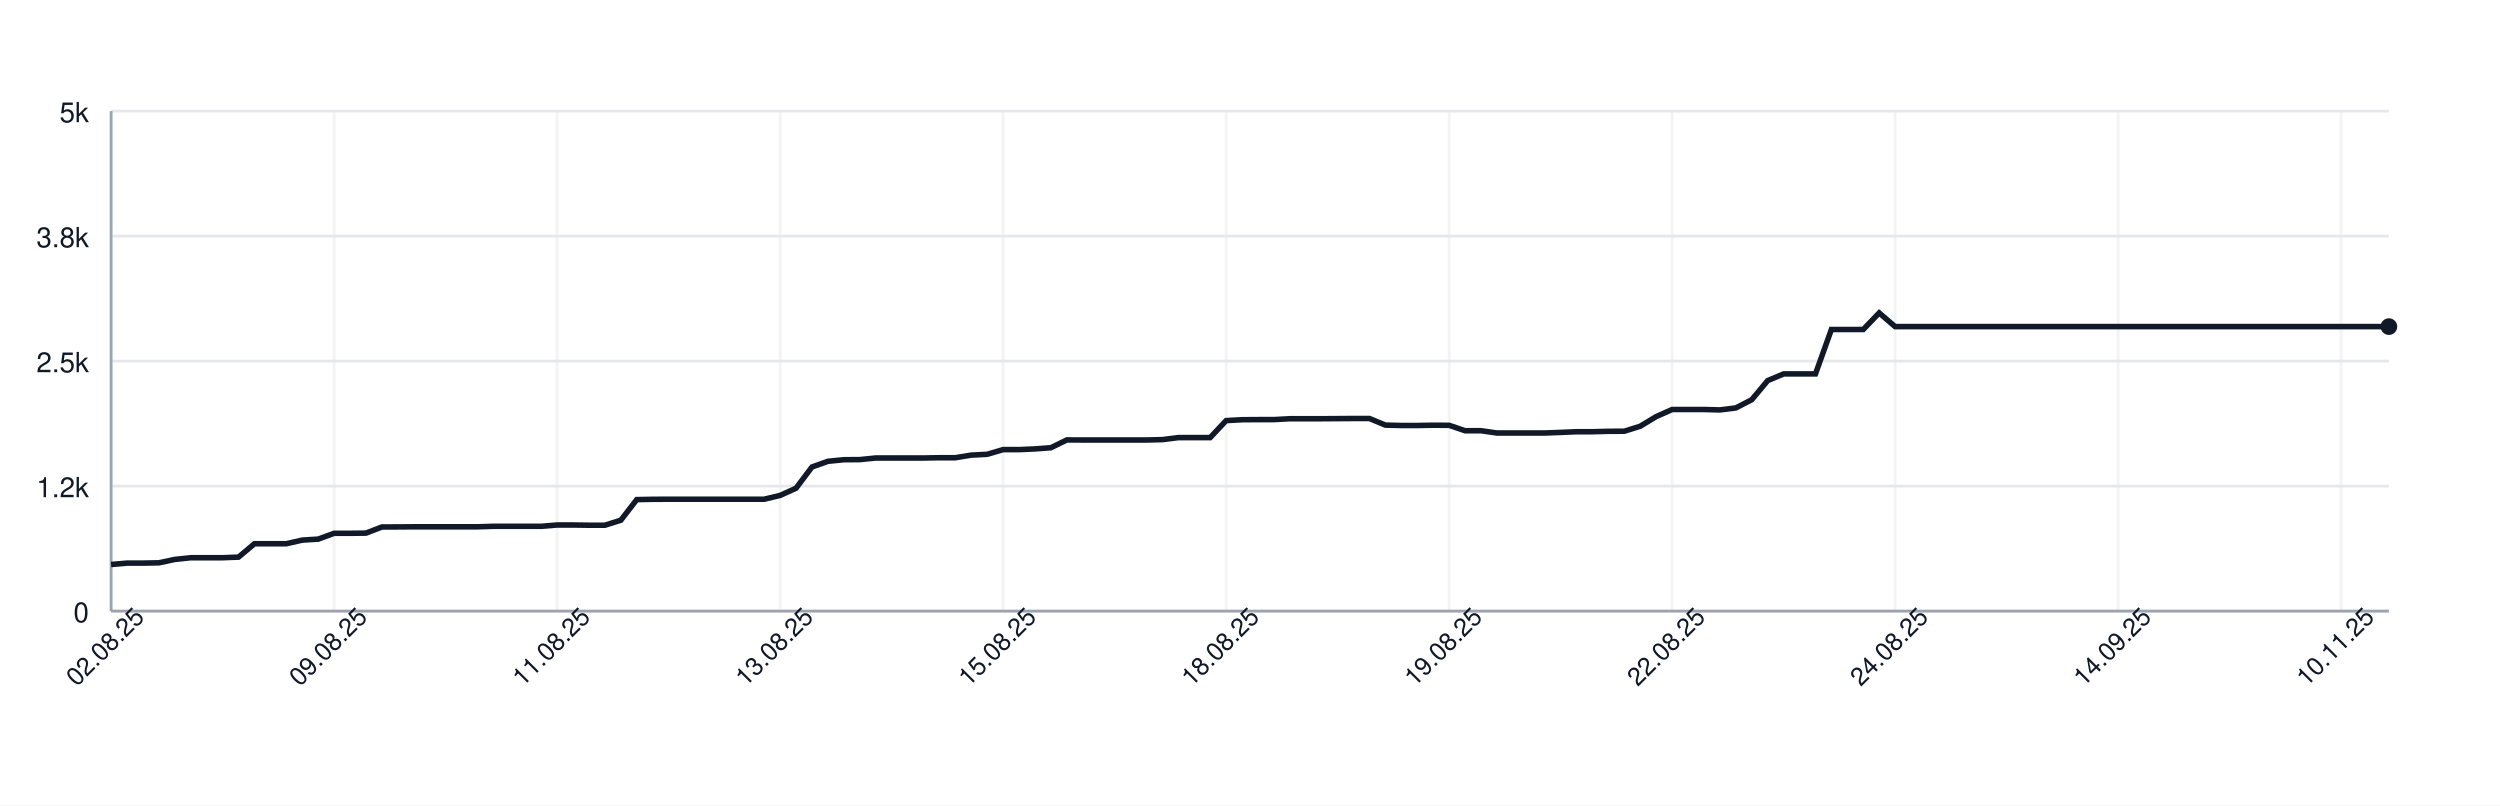
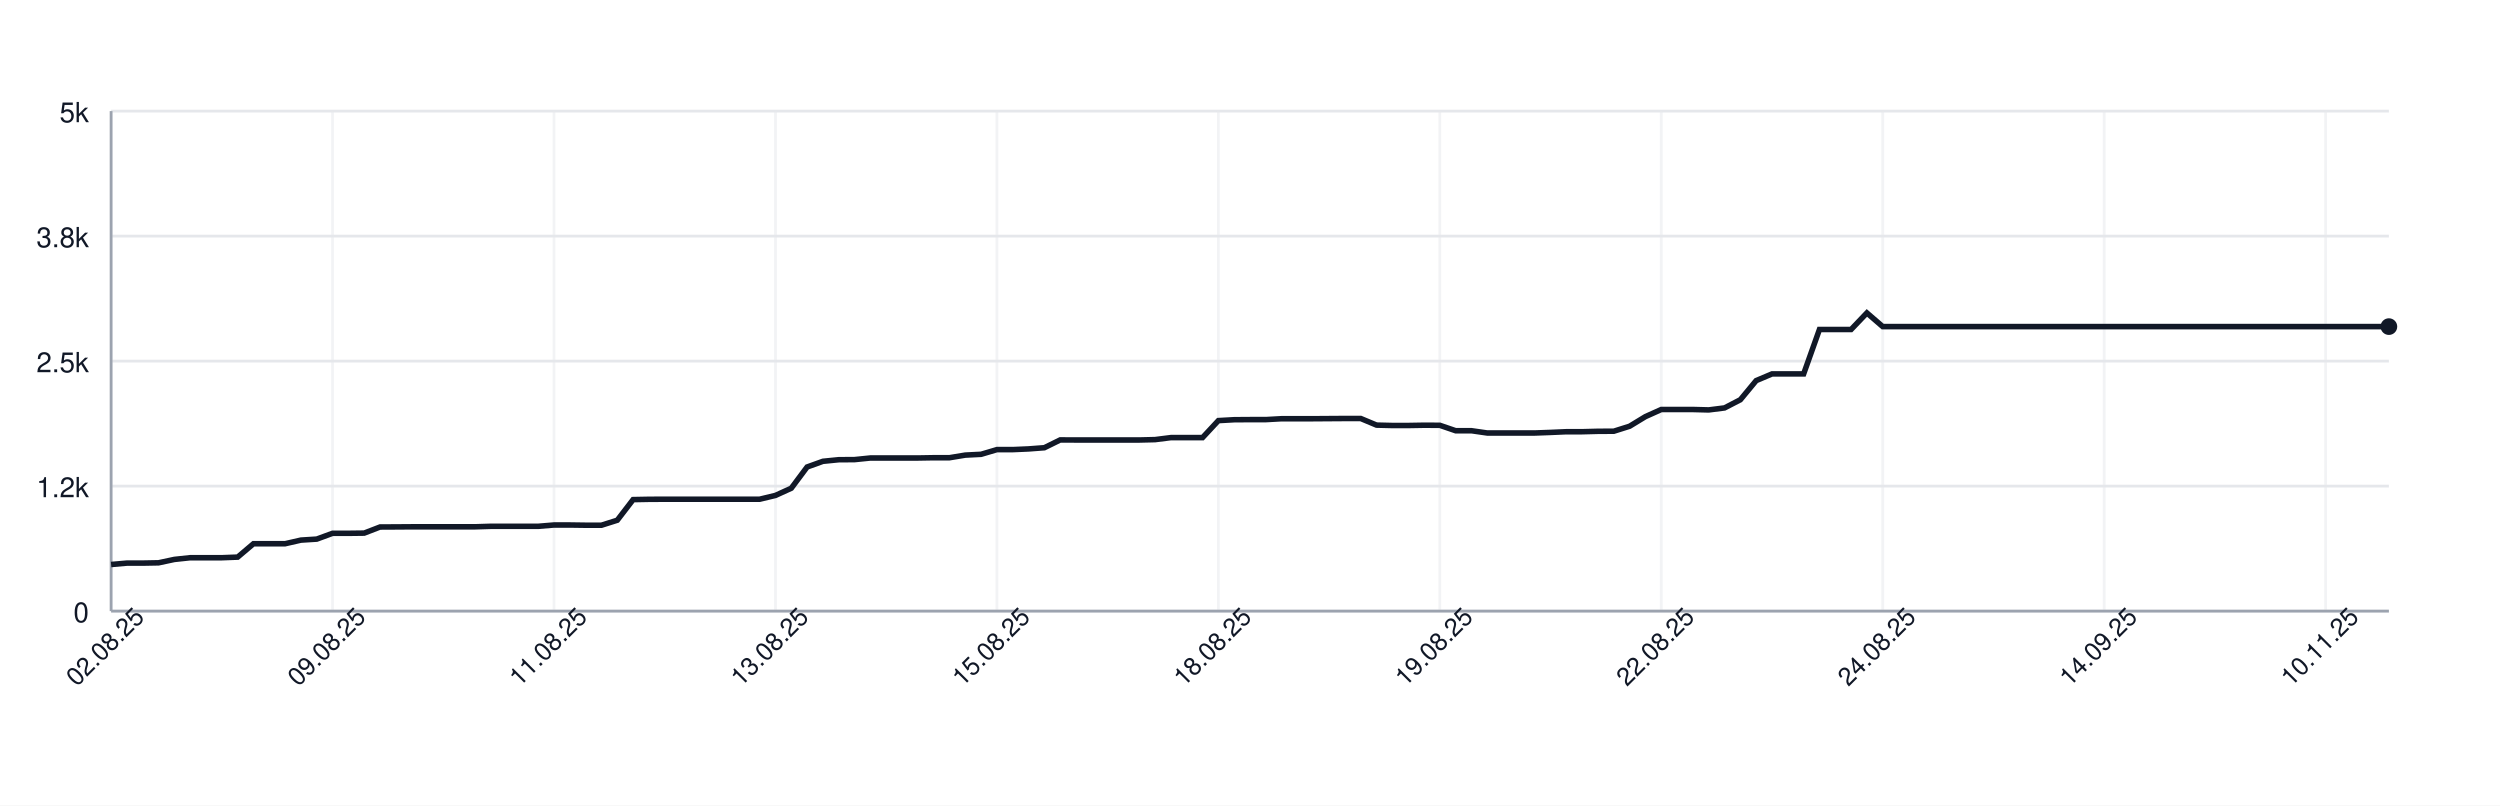
<svg xmlns="http://www.w3.org/2000/svg" width="900" height="290" style="font-family: -apple-system, BlinkMacSystemFont, 'Segoe UI', Helvetica, Arial, sans-serif;">
  <rect width="100%" height="100%" fill="white" />
  <g>
    <line x1="40" y1="220.00" x2="860" y2="220.00" stroke="#e5e7eb" />
    <text x="32" y="224.00" font-size="10" fill="#111827" text-anchor="end">0</text>
    <line x1="40" y1="175.00" x2="860" y2="175.00" stroke="#e5e7eb" />
    <text x="32" y="179.00" font-size="10" fill="#111827" text-anchor="end">1.2k</text>
    <line x1="40" y1="130.00" x2="860" y2="130.00" stroke="#e5e7eb" />
    <text x="32" y="134.00" font-size="10" fill="#111827" text-anchor="end">2.5k</text>
    <line x1="40" y1="85.00" x2="860" y2="85.00" stroke="#e5e7eb" />
    <text x="32" y="89.00" font-size="10" fill="#111827" text-anchor="end">3.8k</text>
    <line x1="40" y1="40.00" x2="860" y2="40.00" stroke="#e5e7eb" />
    <text x="32" y="44.00" font-size="10" fill="#111827" text-anchor="end">5k</text>
    <line x1="40.00" y1="40" x2="40.00" y2="220" stroke="#e5e7eb" opacity="0.5" />
-     <line x1="120.28" y1="40" x2="120.28" y2="220" stroke="#e5e7eb" opacity="0.5" />
-     <line x1="200.56" y1="40" x2="200.56" y2="220" stroke="#e5e7eb" opacity="0.5" />
-     <line x1="280.84" y1="40" x2="280.84" y2="220" stroke="#e5e7eb" opacity="0.5" />
-     <line x1="361.12" y1="40" x2="361.12" y2="220" stroke="#e5e7eb" opacity="0.5" />
-     <line x1="441.40" y1="40" x2="441.40" y2="220" stroke="#e5e7eb" opacity="0.5" />
-     <line x1="521.68" y1="40" x2="521.68" y2="220" stroke="#e5e7eb" opacity="0.5" />
-     <line x1="601.96" y1="40" x2="601.96" y2="220" stroke="#e5e7eb" opacity="0.5" />
-     <line x1="682.24" y1="40" x2="682.24" y2="220" stroke="#e5e7eb" opacity="0.5" />
-     <line x1="762.52" y1="40" x2="762.52" y2="220" stroke="#e5e7eb" opacity="0.5" />
-     <line x1="842.80" y1="40" x2="842.80" y2="220" stroke="#e5e7eb" opacity="0.5" />
+     <line x1="119.72" y1="40" x2="119.72" y2="220" stroke="#e5e7eb" opacity="0.5" />
+     <line x1="199.44" y1="40" x2="199.44" y2="220" stroke="#e5e7eb" opacity="0.5" />
+     <line x1="279.17" y1="40" x2="279.17" y2="220" stroke="#e5e7eb" opacity="0.5" />
+     <line x1="358.89" y1="40" x2="358.89" y2="220" stroke="#e5e7eb" opacity="0.5" />
+     <line x1="438.61" y1="40" x2="438.61" y2="220" stroke="#e5e7eb" opacity="0.5" />
+     <line x1="518.33" y1="40" x2="518.33" y2="220" stroke="#e5e7eb" opacity="0.5" />
+     <line x1="598.06" y1="40" x2="598.06" y2="220" stroke="#e5e7eb" opacity="0.5" />
+     <line x1="677.78" y1="40" x2="677.78" y2="220" stroke="#e5e7eb" opacity="0.5" />
+     <line x1="757.50" y1="40" x2="757.50" y2="220" stroke="#e5e7eb" opacity="0.5" />
+     <line x1="837.22" y1="40" x2="837.22" y2="220" stroke="#e5e7eb" opacity="0.5" />
    <line x1="40" y1="220" x2="860" y2="220" stroke="#9ca3af" />
    <line x1="40" y1="40" x2="40" y2="220" stroke="#9ca3af" />
-     <path d="M 40.00 203.22 L 45.73 202.72 L 51.47 202.72 L 57.20 202.61 L 62.94 201.39 L 68.67 200.78 L 74.41 200.78 L 80.14 200.78 L 85.87 200.56 L 91.61 195.74 L 97.34 195.74 L 103.08 195.74 L 108.81 194.44 L 114.55 194.08 L 120.28 191.99 L 126.01 191.99 L 131.75 191.92 L 137.48 189.72 L 143.22 189.69 L 148.95 189.65 L 154.69 189.65 L 160.42 189.65 L 166.15 189.65 L 171.89 189.65 L 177.62 189.47 L 183.36 189.47 L 189.09 189.47 L 194.83 189.47 L 200.56 189.00 L 206.29 189.00 L 212.03 189.08 L 217.76 189.08 L 223.50 187.28 L 229.23 179.86 L 234.97 179.75 L 240.70 179.72 L 246.43 179.72 L 252.17 179.72 L 257.90 179.72 L 263.64 179.72 L 269.37 179.72 L 275.10 179.72 L 280.84 178.35 L 286.57 175.76 L 292.31 168.12 L 298.04 166.07 L 303.78 165.50 L 309.51 165.46 L 315.24 164.88 L 320.98 164.88 L 326.71 164.88 L 332.45 164.88 L 338.18 164.78 L 343.92 164.78 L 349.65 163.84 L 355.38 163.55 L 361.12 161.86 L 366.85 161.86 L 372.59 161.61 L 378.32 161.18 L 384.06 158.37 L 389.79 158.40 L 395.52 158.40 L 401.26 158.40 L 406.99 158.40 L 412.73 158.40 L 418.46 158.26 L 424.20 157.54 L 429.93 157.54 L 435.66 157.54 L 441.40 151.42 L 447.13 151.10 L 452.87 151.06 L 458.60 151.06 L 464.34 150.74 L 470.07 150.74 L 475.80 150.74 L 481.54 150.70 L 487.27 150.66 L 493.01 150.66 L 498.74 153.04 L 504.48 153.18 L 510.21 153.18 L 515.94 153.08 L 521.68 153.11 L 527.41 155.06 L 533.15 155.06 L 538.88 155.88 L 544.62 155.88 L 550.35 155.88 L 556.08 155.88 L 561.82 155.67 L 567.55 155.42 L 573.29 155.42 L 579.02 155.27 L 584.76 155.24 L 590.49 153.44 L 596.22 149.98 L 601.96 147.42 L 607.69 147.42 L 613.43 147.42 L 619.16 147.57 L 624.90 146.85 L 630.63 143.90 L 636.36 137.02 L 642.10 134.61 L 647.83 134.61 L 653.57 134.61 L 659.30 118.62 L 665.03 118.62 L 670.77 118.62 L 676.50 112.65 L 682.24 117.58 L 687.97 117.58 L 693.71 117.58 L 699.44 117.58 L 705.17 117.58 L 710.91 117.58 L 716.64 117.58 L 722.38 117.58 L 728.11 117.58 L 733.85 117.58 L 739.58 117.58 L 745.31 117.58 L 751.05 117.58 L 756.78 117.58 L 762.52 117.58 L 768.25 117.58 L 773.99 117.58 L 779.72 117.58 L 785.45 117.58 L 791.19 117.58 L 796.92 117.58 L 802.66 117.58 L 808.39 117.58 L 814.13 117.58 L 819.86 117.58 L 825.59 117.58 L 831.33 117.58 L 837.06 117.58 L 842.80 117.58 L 848.53 117.58 L 854.27 117.58 L 860.00 117.58" fill="none" stroke="#111827" stroke-width="2" />
+     <path d="M 40.00 203.22 L 45.69 202.72 L 51.39 202.72 L 57.08 202.61 L 62.78 201.39 L 68.47 200.78 L 74.17 200.78 L 79.86 200.78 L 85.56 200.56 L 91.25 195.74 L 96.94 195.74 L 102.64 195.74 L 108.33 194.44 L 114.03 194.08 L 119.72 191.99 L 125.42 191.99 L 131.11 191.92 L 136.81 189.72 L 142.50 189.69 L 148.19 189.65 L 153.89 189.65 L 159.58 189.65 L 165.28 189.65 L 170.97 189.65 L 176.67 189.47 L 182.36 189.47 L 188.06 189.47 L 193.75 189.47 L 199.44 189.00 L 205.14 189.00 L 210.83 189.08 L 216.53 189.08 L 222.22 187.28 L 227.92 179.86 L 233.61 179.75 L 239.31 179.72 L 245.00 179.72 L 250.69 179.72 L 256.39 179.72 L 262.08 179.72 L 267.78 179.72 L 273.47 179.72 L 279.17 178.35 L 284.86 175.76 L 290.56 168.12 L 296.25 166.07 L 301.94 165.50 L 307.64 165.46 L 313.33 164.88 L 319.03 164.88 L 324.72 164.88 L 330.42 164.88 L 336.11 164.78 L 341.81 164.78 L 347.50 163.84 L 353.19 163.55 L 358.89 161.86 L 364.58 161.86 L 370.28 161.61 L 375.97 161.18 L 381.67 158.37 L 387.36 158.40 L 393.06 158.40 L 398.75 158.40 L 404.44 158.40 L 410.14 158.40 L 415.83 158.26 L 421.53 157.54 L 427.22 157.54 L 432.92 157.54 L 438.61 151.42 L 444.31 151.10 L 450.00 151.06 L 455.69 151.06 L 461.39 150.74 L 467.08 150.74 L 472.78 150.74 L 478.47 150.70 L 484.17 150.66 L 489.86 150.66 L 495.56 153.04 L 501.25 153.18 L 506.94 153.18 L 512.64 153.08 L 518.33 153.11 L 524.03 155.06 L 529.72 155.06 L 535.42 155.88 L 541.11 155.88 L 546.81 155.88 L 552.50 155.88 L 558.19 155.67 L 563.89 155.42 L 569.58 155.42 L 575.28 155.27 L 580.97 155.24 L 586.67 153.44 L 592.36 149.98 L 598.06 147.42 L 603.75 147.42 L 609.44 147.42 L 615.14 147.57 L 620.83 146.85 L 626.53 143.90 L 632.22 137.02 L 637.92 134.61 L 643.61 134.61 L 649.31 134.61 L 655.00 118.62 L 660.69 118.62 L 666.39 118.62 L 672.08 112.65 L 677.78 117.58 L 683.47 117.58 L 689.17 117.58 L 694.86 117.58 L 700.56 117.58 L 706.25 117.58 L 711.94 117.58 L 717.64 117.58 L 723.33 117.58 L 729.03 117.58 L 734.72 117.58 L 740.42 117.58 L 746.11 117.58 L 751.81 117.58 L 757.50 117.58 L 763.19 117.58 L 768.89 117.58 L 774.58 117.58 L 780.28 117.58 L 785.97 117.58 L 791.67 117.58 L 797.36 117.58 L 803.06 117.58 L 808.75 117.58 L 814.44 117.58 L 820.14 117.58 L 825.83 117.58 L 831.53 117.58 L 837.22 117.58 L 842.92 117.58 L 848.61 117.58 L 854.31 117.58 L 860.00 117.58" fill="none" stroke="#111827" stroke-width="2" />
    <circle cx="860.00" cy="117.58" r="3" fill="#111827" />
    <text x="40.00" y="235.00" font-size="9" fill="#111827" text-anchor="middle" transform="rotate(-45 40.00 235.00)">02.08.25</text>
-     <text x="120.28" y="235.00" font-size="9" fill="#111827" text-anchor="middle" transform="rotate(-45 120.28 235.00)">09.08.25</text>
-     <text x="200.56" y="235.00" font-size="9" fill="#111827" text-anchor="middle" transform="rotate(-45 200.56 235.00)">11.08.25</text>
-     <text x="280.84" y="235.00" font-size="9" fill="#111827" text-anchor="middle" transform="rotate(-45 280.84 235.00)">13.08.25</text>
-     <text x="361.12" y="235.00" font-size="9" fill="#111827" text-anchor="middle" transform="rotate(-45 361.12 235.00)">15.08.25</text>
-     <text x="441.40" y="235.00" font-size="9" fill="#111827" text-anchor="middle" transform="rotate(-45 441.40 235.00)">18.08.25</text>
-     <text x="521.68" y="235.00" font-size="9" fill="#111827" text-anchor="middle" transform="rotate(-45 521.68 235.00)">19.08.25</text>
-     <text x="601.96" y="235.00" font-size="9" fill="#111827" text-anchor="middle" transform="rotate(-45 601.96 235.00)">22.08.25</text>
-     <text x="682.24" y="235.00" font-size="9" fill="#111827" text-anchor="middle" transform="rotate(-45 682.24 235.00)">24.08.25</text>
-     <text x="762.52" y="235.00" font-size="9" fill="#111827" text-anchor="middle" transform="rotate(-45 762.52 235.00)">14.09.25</text>
-     <text x="842.80" y="235.00" font-size="9" fill="#111827" text-anchor="middle" transform="rotate(-45 842.80 235.00)">10.11.25</text>
+     <text x="119.72" y="235.00" font-size="9" fill="#111827" text-anchor="middle" transform="rotate(-45 119.72 235.00)">09.08.25</text>
+     <text x="199.44" y="235.00" font-size="9" fill="#111827" text-anchor="middle" transform="rotate(-45 199.44 235.00)">11.08.25</text>
+     <text x="279.17" y="235.00" font-size="9" fill="#111827" text-anchor="middle" transform="rotate(-45 279.17 235.00)">13.08.25</text>
+     <text x="358.89" y="235.00" font-size="9" fill="#111827" text-anchor="middle" transform="rotate(-45 358.89 235.00)">15.08.25</text>
+     <text x="438.61" y="235.00" font-size="9" fill="#111827" text-anchor="middle" transform="rotate(-45 438.61 235.00)">18.08.25</text>
+     <text x="518.33" y="235.00" font-size="9" fill="#111827" text-anchor="middle" transform="rotate(-45 518.33 235.00)">19.08.25</text>
+     <text x="598.06" y="235.00" font-size="9" fill="#111827" text-anchor="middle" transform="rotate(-45 598.06 235.00)">22.08.25</text>
+     <text x="677.78" y="235.00" font-size="9" fill="#111827" text-anchor="middle" transform="rotate(-45 677.78 235.00)">24.08.25</text>
+     <text x="757.50" y="235.00" font-size="9" fill="#111827" text-anchor="middle" transform="rotate(-45 757.50 235.00)">14.09.25</text>
+     <text x="837.22" y="235.00" font-size="9" fill="#111827" text-anchor="middle" transform="rotate(-45 837.22 235.00)">10.11.25</text>
  </g>
</svg>
